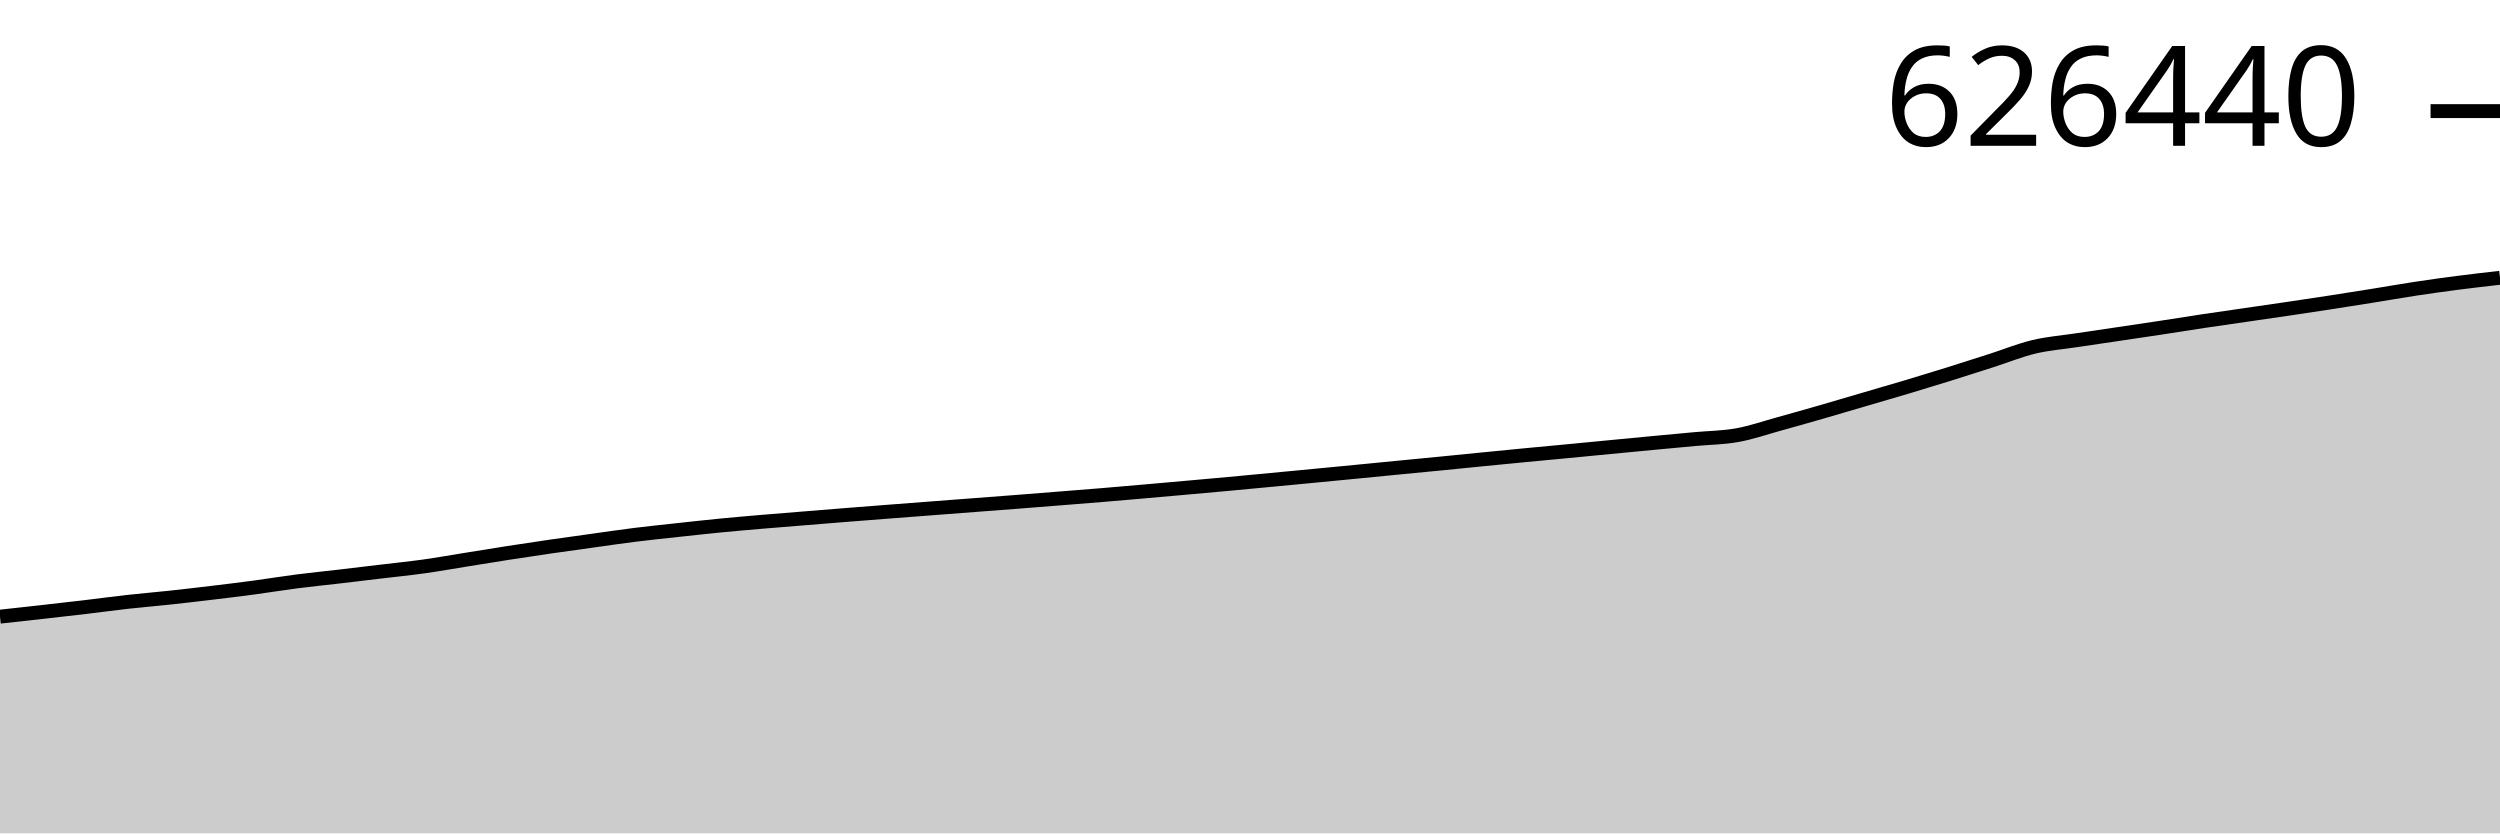
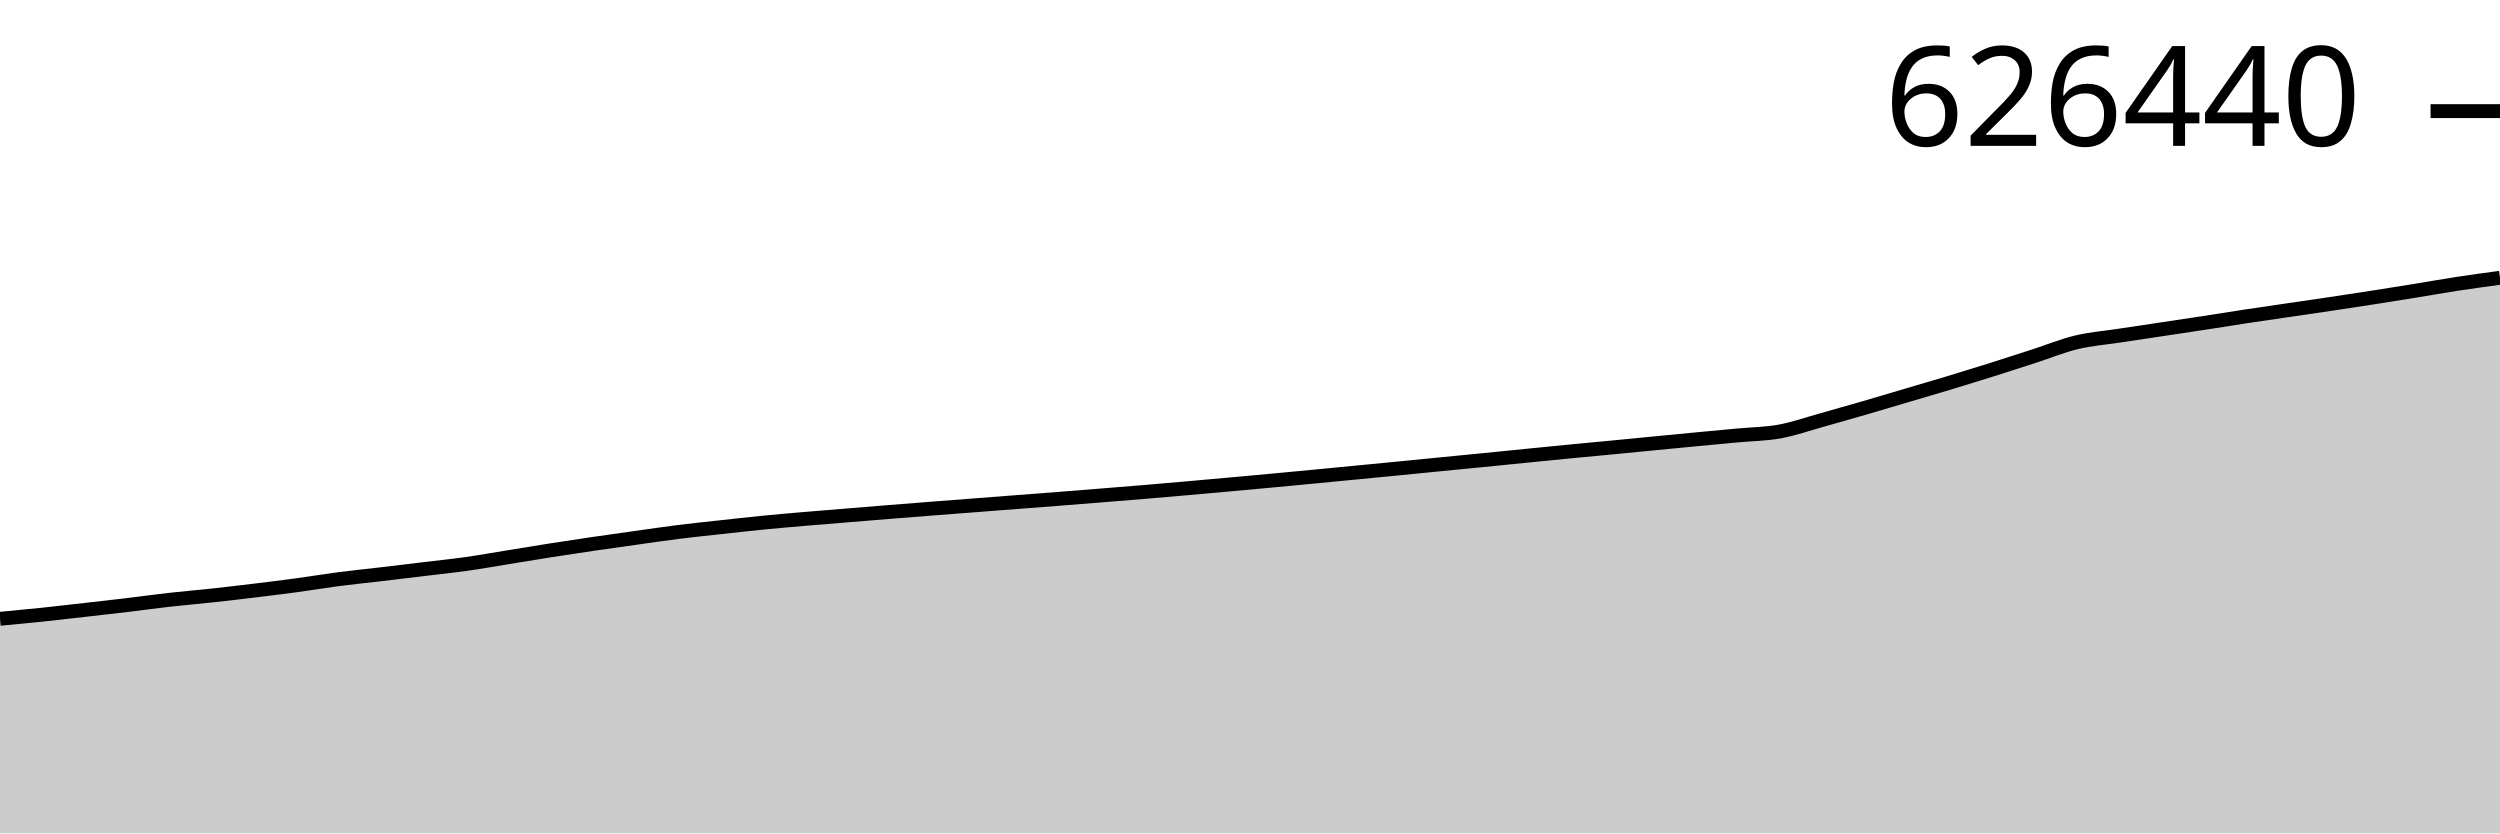
<svg xmlns="http://www.w3.org/2000/svg" viewBox="0 0 180 60">
  <g transform="translate(0,20)">
-     <path class="area" fill="rgba(0, 0, 0, 0.2)" d="M0,24.399C1.017,24.288,2.034,24.176,3.051,24.062C4.068,23.947,5.085,23.834,6.102,23.713C7.119,23.593,8.136,23.452,9.153,23.338C10.169,23.225,11.186,23.142,12.203,23.032C13.22,22.923,14.237,22.804,15.254,22.682C16.271,22.56,17.288,22.437,18.305,22.3C19.322,22.164,20.339,21.994,21.356,21.863C22.373,21.732,23.39,21.632,24.407,21.513C25.424,21.395,26.441,21.271,27.458,21.15C28.475,21.028,29.492,20.926,30.508,20.784C31.525,20.642,32.542,20.459,33.559,20.296C34.576,20.133,35.593,19.965,36.61,19.807C37.627,19.649,38.644,19.497,39.661,19.349C40.678,19.202,41.695,19.062,42.712,18.921C43.729,18.779,44.746,18.628,45.763,18.502C46.78,18.375,47.797,18.272,48.814,18.161C49.831,18.051,50.847,17.937,51.864,17.838C52.881,17.738,53.898,17.652,54.915,17.565C55.932,17.478,56.949,17.399,57.966,17.317C58.983,17.234,60,17.151,61.017,17.07C62.034,16.989,63.051,16.91,64.068,16.832C65.085,16.753,66.102,16.676,67.119,16.598C68.136,16.521,69.153,16.443,70.169,16.365C71.186,16.287,72.203,16.211,73.22,16.132C74.237,16.053,75.254,15.972,76.271,15.891C77.288,15.811,78.305,15.731,79.322,15.647C80.339,15.562,81.356,15.474,82.373,15.385C83.39,15.296,84.407,15.205,85.424,15.115C86.441,15.024,87.458,14.933,88.475,14.84C89.492,14.746,90.508,14.649,91.525,14.553C92.542,14.457,93.559,14.359,94.576,14.262C95.593,14.164,96.61,14.067,97.627,13.968C98.644,13.869,99.661,13.768,100.678,13.669C101.695,13.57,102.712,13.474,103.729,13.374C104.746,13.274,105.763,13.171,106.78,13.07C107.797,12.97,108.814,12.868,109.831,12.771C110.847,12.673,111.864,12.58,112.881,12.484C113.898,12.387,114.915,12.287,115.932,12.19C116.949,12.092,117.966,11.994,118.983,11.898C120,11.802,121.017,11.709,122.034,11.614C123.051,11.52,124.068,11.515,125.085,11.331C126.102,11.148,127.119,10.792,128.136,10.512C129.153,10.232,130.169,9.943,131.186,9.65C132.203,9.358,133.22,9.054,134.237,8.756C135.254,8.458,136.271,8.166,137.288,7.861C138.305,7.557,139.322,7.246,140.339,6.929C141.356,6.612,142.373,6.284,143.39,5.958C144.407,5.631,145.424,5.215,146.441,4.972C147.458,4.729,148.475,4.653,149.492,4.499C150.508,4.345,151.525,4.198,152.542,4.047C153.559,3.896,154.576,3.747,155.593,3.592C156.61,3.437,157.627,3.272,158.644,3.119C159.661,2.966,160.678,2.823,161.695,2.675C162.712,2.527,163.729,2.382,164.746,2.231C165.763,2.08,166.78,1.928,167.797,1.771C168.814,1.615,169.831,1.453,170.847,1.29C171.864,1.126,172.881,0.946,173.898,0.792C174.915,0.637,175.932,0.496,176.949,0.364C177.966,0.233,178.983,0.116,180,0L180,40C178.983,40,177.966,40,176.949,40C175.932,40,174.915,40,173.898,40C172.881,40,171.864,40,170.847,40C169.831,40,168.814,40,167.797,40C166.78,40,165.763,40,164.746,40C163.729,40,162.712,40,161.695,40C160.678,40,159.661,40,158.644,40C157.627,40,156.61,40,155.593,40C154.576,40,153.559,40,152.542,40C151.525,40,150.508,40,149.492,40C148.475,40,147.458,40,146.441,40C145.424,40,144.407,40,143.39,40C142.373,40,141.356,40,140.339,40C139.322,40,138.305,40,137.288,40C136.271,40,135.254,40,134.237,40C133.22,40,132.203,40,131.186,40C130.169,40,129.153,40,128.136,40C127.119,40,126.102,40,125.085,40C124.068,40,123.051,40,122.034,40C121.017,40,120,40,118.983,40C117.966,40,116.949,40,115.932,40C114.915,40,113.898,40,112.881,40C111.864,40,110.847,40,109.831,40C108.814,40,107.797,40,106.78,40C105.763,40,104.746,40,103.729,40C102.712,40,101.695,40,100.678,40C99.661,40,98.644,40,97.627,40C96.61,40,95.593,40,94.576,40C93.559,40,92.542,40,91.525,40C90.508,40,89.492,40,88.475,40C87.458,40,86.441,40,85.424,40C84.407,40,83.39,40,82.373,40C81.356,40,80.339,40,79.322,40C78.305,40,77.288,40,76.271,40C75.254,40,74.237,40,73.22,40C72.203,40,71.186,40,70.169,40C69.153,40,68.136,40,67.119,40C66.102,40,65.085,40,64.068,40C63.051,40,62.034,40,61.017,40C60,40,58.983,40,57.966,40C56.949,40,55.932,40,54.915,40C53.898,40,52.881,40,51.864,40C50.847,40,49.831,40,48.814,40C47.797,40,46.78,40,45.763,40C44.746,40,43.729,40,42.712,40C41.695,40,40.678,40,39.661,40C38.644,40,37.627,40,36.61,40C35.593,40,34.576,40,33.559,40C32.542,40,31.525,40,30.508,40C29.492,40,28.475,40,27.458,40C26.441,40,25.424,40,24.407,40C23.39,40,22.373,40,21.356,40C20.339,40,19.322,40,18.305,40C17.288,40,16.271,40,15.254,40C14.237,40,13.22,40,12.203,40C11.186,40,10.169,40,9.153,40C8.136,40,7.119,40,6.102,40C5.085,40,4.068,40,3.051,40C2.034,40,1.017,40,0,40Z" />
-     <path class="line" stroke="black" fill="none" d="M0,24.399C1.017,24.288,2.034,24.176,3.051,24.062C4.068,23.947,5.085,23.834,6.102,23.713C7.119,23.593,8.136,23.452,9.153,23.338C10.169,23.225,11.186,23.142,12.203,23.032C13.22,22.923,14.237,22.804,15.254,22.682C16.271,22.56,17.288,22.437,18.305,22.3C19.322,22.164,20.339,21.994,21.356,21.863C22.373,21.732,23.39,21.632,24.407,21.513C25.424,21.395,26.441,21.271,27.458,21.15C28.475,21.028,29.492,20.926,30.508,20.784C31.525,20.642,32.542,20.459,33.559,20.296C34.576,20.133,35.593,19.965,36.61,19.807C37.627,19.649,38.644,19.497,39.661,19.349C40.678,19.202,41.695,19.062,42.712,18.921C43.729,18.779,44.746,18.628,45.763,18.502C46.78,18.375,47.797,18.272,48.814,18.161C49.831,18.051,50.847,17.937,51.864,17.838C52.881,17.738,53.898,17.652,54.915,17.565C55.932,17.478,56.949,17.399,57.966,17.317C58.983,17.234,60,17.151,61.017,17.07C62.034,16.989,63.051,16.91,64.068,16.832C65.085,16.753,66.102,16.676,67.119,16.598C68.136,16.521,69.153,16.443,70.169,16.365C71.186,16.287,72.203,16.211,73.22,16.132C74.237,16.053,75.254,15.972,76.271,15.891C77.288,15.811,78.305,15.731,79.322,15.647C80.339,15.562,81.356,15.474,82.373,15.385C83.39,15.296,84.407,15.205,85.424,15.115C86.441,15.024,87.458,14.933,88.475,14.84C89.492,14.746,90.508,14.649,91.525,14.553C92.542,14.457,93.559,14.359,94.576,14.262C95.593,14.164,96.61,14.067,97.627,13.968C98.644,13.869,99.661,13.768,100.678,13.669C101.695,13.57,102.712,13.474,103.729,13.374C104.746,13.274,105.763,13.171,106.78,13.07C107.797,12.97,108.814,12.868,109.831,12.771C110.847,12.673,111.864,12.58,112.881,12.484C113.898,12.387,114.915,12.287,115.932,12.19C116.949,12.092,117.966,11.994,118.983,11.898C120,11.802,121.017,11.709,122.034,11.614C123.051,11.52,124.068,11.515,125.085,11.331C126.102,11.148,127.119,10.792,128.136,10.512C129.153,10.232,130.169,9.943,131.186,9.65C132.203,9.358,133.22,9.054,134.237,8.756C135.254,8.458,136.271,8.166,137.288,7.861C138.305,7.557,139.322,7.246,140.339,6.929C141.356,6.612,142.373,6.284,143.39,5.958C144.407,5.631,145.424,5.215,146.441,4.972C147.458,4.729,148.475,4.653,149.492,4.499C150.508,4.345,151.525,4.198,152.542,4.047C153.559,3.896,154.576,3.747,155.593,3.592C156.61,3.437,157.627,3.272,158.644,3.119C159.661,2.966,160.678,2.823,161.695,2.675C162.712,2.527,163.729,2.382,164.746,2.231C165.763,2.08,166.78,1.928,167.797,1.771C168.814,1.615,169.831,1.453,170.847,1.29C171.864,1.126,172.881,0.946,173.898,0.792C174.915,0.637,175.932,0.496,176.949,0.364C177.966,0.233,178.983,0.116,180,0" />
-     <path class="axis-ceiling" stroke-width="1" stroke="black" fill="none" d="M175,-12L180,-12" />
-     <text class="axis-ceiling-label" font-family="sans-serif" text-anchor="end" font-size="10px" x="170" y="-9.5">626440</text>
+     <path class="area" fill="rgba(0, 0, 0, 0.2)" d="M0,24.554C1.017,24.458,2.034,24.362,3.051,24.256C4.068,24.149,5.085,24.031,6.102,23.915C7.119,23.8,8.136,23.685,9.153,23.564C10.169,23.442,11.186,23.299,12.203,23.185C13.22,23.07,14.237,22.987,15.254,22.876C16.271,22.766,17.288,22.646,18.305,22.523C19.322,22.4,20.339,22.275,21.356,22.138C22.373,22,23.39,21.828,24.407,21.696C25.424,21.564,26.441,21.463,27.458,21.343C28.475,21.223,29.492,21.099,30.508,20.976C31.525,20.853,32.542,20.751,33.559,20.607C34.576,20.464,35.593,20.279,36.61,20.115C37.627,19.95,38.644,19.78,39.661,19.621C40.678,19.462,41.695,19.308,42.712,19.159C43.729,19.01,44.746,18.869,45.763,18.727C46.78,18.584,47.797,18.432,48.814,18.304C49.831,18.176,50.847,18.072,51.864,17.961C52.881,17.849,53.898,17.734,54.915,17.634C55.932,17.534,56.949,17.446,57.966,17.359C58.983,17.271,60,17.191,61.017,17.108C62.034,17.025,63.051,16.941,64.068,16.859C65.085,16.778,66.102,16.698,67.119,16.618C68.136,16.539,69.153,16.462,70.169,16.383C71.186,16.305,72.203,16.226,73.22,16.148C74.237,16.069,75.254,15.992,76.271,15.913C77.288,15.833,78.305,15.751,79.322,15.67C80.339,15.588,81.356,15.508,82.373,15.423C83.39,15.338,84.407,15.248,85.424,15.159C86.441,15.069,87.458,14.977,88.475,14.886C89.492,14.794,90.508,14.703,91.525,14.608C92.542,14.514,93.559,14.416,94.576,14.319C95.593,14.222,96.61,14.124,97.627,14.025C98.644,13.927,99.661,13.828,100.678,13.729C101.695,13.629,102.712,13.527,103.729,13.427C104.746,13.327,105.763,13.23,106.78,13.129C107.797,13.028,108.814,12.924,109.831,12.823C110.847,12.721,111.864,12.619,112.881,12.52C113.898,12.422,114.915,12.328,115.932,12.231C116.949,12.133,117.966,12.032,118.983,11.934C120,11.836,121.017,11.737,122.034,11.64C123.051,11.543,124.068,11.449,125.085,11.353C126.102,11.258,127.119,11.253,128.136,11.068C129.153,10.882,130.169,10.523,131.186,10.241C132.203,9.958,133.22,9.666,134.237,9.371C135.254,9.076,136.271,8.77,137.288,8.469C138.305,8.168,139.322,7.873,140.339,7.566C141.356,7.259,142.373,6.945,143.39,6.625C144.407,6.305,145.424,5.974,146.441,5.645C147.458,5.315,148.475,4.895,149.492,4.65C150.508,4.404,151.525,4.328,152.542,4.173C153.559,4.017,154.576,3.869,155.593,3.716C156.61,3.564,157.627,3.413,158.644,3.257C159.661,3.101,160.678,2.934,161.695,2.78C162.712,2.625,163.729,2.481,164.746,2.332C165.763,2.182,166.78,2.036,167.797,1.884C168.814,1.732,169.831,1.578,170.847,1.42C171.864,1.262,172.881,1.098,173.898,0.934C174.915,0.769,175.932,0.587,176.949,0.431C177.966,0.275,178.983,0.138,180,0L180,40C178.983,40,177.966,40,176.949,40C175.932,40,174.915,40,173.898,40C172.881,40,171.864,40,170.847,40C169.831,40,168.814,40,167.797,40C166.78,40,165.763,40,164.746,40C163.729,40,162.712,40,161.695,40C160.678,40,159.661,40,158.644,40C157.627,40,156.61,40,155.593,40C154.576,40,153.559,40,152.542,40C151.525,40,150.508,40,149.492,40C148.475,40,147.458,40,146.441,40C145.424,40,144.407,40,143.39,40C142.373,40,141.356,40,140.339,40C139.322,40,138.305,40,137.288,40C136.271,40,135.254,40,134.237,40C133.22,40,132.203,40,131.186,40C130.169,40,129.153,40,128.136,40C127.119,40,126.102,40,125.085,40C124.068,40,123.051,40,122.034,40C121.017,40,120,40,118.983,40C117.966,40,116.949,40,115.932,40C114.915,40,113.898,40,112.881,40C111.864,40,110.847,40,109.831,40C108.814,40,107.797,40,106.78,40C105.763,40,104.746,40,103.729,40C102.712,40,101.695,40,100.678,40C99.661,40,98.644,40,97.627,40C96.61,40,95.593,40,94.576,40C93.559,40,92.542,40,91.525,40C90.508,40,89.492,40,88.475,40C87.458,40,86.441,40,85.424,40C84.407,40,83.39,40,82.373,40C81.356,40,80.339,40,79.322,40C78.305,40,77.288,40,76.271,40C75.254,40,74.237,40,73.22,40C72.203,40,71.186,40,70.169,40C69.153,40,68.136,40,67.119,40C66.102,40,65.085,40,64.068,40C63.051,40,62.034,40,61.017,40C60,40,58.983,40,57.966,40C56.949,40,55.932,40,54.915,40C53.898,40,52.881,40,51.864,40C50.847,40,49.831,40,48.814,40C47.797,40,46.78,40,45.763,40C44.746,40,43.729,40,42.712,40C41.695,40,40.678,40,39.661,40C38.644,40,37.627,40,36.61,40C35.593,40,34.576,40,33.559,40C32.542,40,31.525,40,30.508,40C29.492,40,28.475,40,27.458,40C26.441,40,25.424,40,24.407,40C23.39,40,22.373,40,21.356,40C20.339,40,19.322,40,18.305,40C17.288,40,16.271,40,15.254,40C14.237,40,13.22,40,12.203,40C11.186,40,10.169,40,9.153,40C8.136,40,7.119,40,6.102,40C5.085,40,4.068,40,3.051,40C2.034,40,1.017,40,0,40Z" />
+     <path class="line" stroke="black" fill="none" d="M0,24.554C1.017,24.458,2.034,24.362,3.051,24.256C4.068,24.149,5.085,24.031,6.102,23.915C7.119,23.8,8.136,23.685,9.153,23.564C10.169,23.442,11.186,23.299,12.203,23.185C13.22,23.07,14.237,22.987,15.254,22.876C16.271,22.766,17.288,22.646,18.305,22.523C19.322,22.4,20.339,22.275,21.356,22.138C22.373,22,23.39,21.828,24.407,21.696C25.424,21.564,26.441,21.463,27.458,21.343C28.475,21.223,29.492,21.099,30.508,20.976C31.525,20.853,32.542,20.751,33.559,20.607C34.576,20.464,35.593,20.279,36.61,20.115C37.627,19.95,38.644,19.78,39.661,19.621C40.678,19.462,41.695,19.308,42.712,19.159C43.729,19.01,44.746,18.869,45.763,18.727C46.78,18.584,47.797,18.432,48.814,18.304C49.831,18.176,50.847,18.072,51.864,17.961C52.881,17.849,53.898,17.734,54.915,17.634C55.932,17.534,56.949,17.446,57.966,17.359C58.983,17.271,60,17.191,61.017,17.108C62.034,17.025,63.051,16.941,64.068,16.859C65.085,16.778,66.102,16.698,67.119,16.618C68.136,16.539,69.153,16.462,70.169,16.383C71.186,16.305,72.203,16.226,73.22,16.148C74.237,16.069,75.254,15.992,76.271,15.913C77.288,15.833,78.305,15.751,79.322,15.67C80.339,15.588,81.356,15.508,82.373,15.423C83.39,15.338,84.407,15.248,85.424,15.159C86.441,15.069,87.458,14.977,88.475,14.886C89.492,14.794,90.508,14.703,91.525,14.608C92.542,14.514,93.559,14.416,94.576,14.319C95.593,14.222,96.61,14.124,97.627,14.025C98.644,13.927,99.661,13.828,100.678,13.729C101.695,13.629,102.712,13.527,103.729,13.427C104.746,13.327,105.763,13.23,106.78,13.129C107.797,13.028,108.814,12.924,109.831,12.823C110.847,12.721,111.864,12.619,112.881,12.52C113.898,12.422,114.915,12.328,115.932,12.231C116.949,12.133,117.966,12.032,118.983,11.934C120,11.836,121.017,11.737,122.034,11.64C123.051,11.543,124.068,11.449,125.085,11.353C126.102,11.258,127.119,11.253,128.136,11.068C129.153,10.882,130.169,10.523,131.186,10.241C132.203,9.958,133.22,9.666,134.237,9.371C135.254,9.076,136.271,8.77,137.288,8.469C138.305,8.168,139.322,7.873,140.339,7.566C141.356,7.259,142.373,6.945,143.39,6.625C144.407,6.305,145.424,5.974,146.441,5.645C147.458,5.315,148.475,4.895,149.492,4.65C150.508,4.404,151.525,4.328,152.542,4.173C153.559,4.017,154.576,3.869,155.593,3.716C156.61,3.564,157.627,3.413,158.644,3.257C159.661,3.101,160.678,2.934,161.695,2.78C162.712,2.625,163.729,2.481,164.746,2.332C165.763,2.182,166.78,2.036,167.797,1.884C168.814,1.732,169.831,1.578,170.847,1.42C171.864,1.262,172.881,1.098,173.898,0.934C174.915,0.769,175.932,0.587,176.949,0.431C177.966,0.275,178.983,0.138,180,0" />
+     <path class="axis-ceiling" stroke-width="1" stroke="black" fill="none" d="M175,-11.999L180,-11.999" />
+     <text class="axis-ceiling-label" font-family="sans-serif" text-anchor="end" font-size="10px" x="170" y="-9.499">626440</text>
  </g>
</svg>
